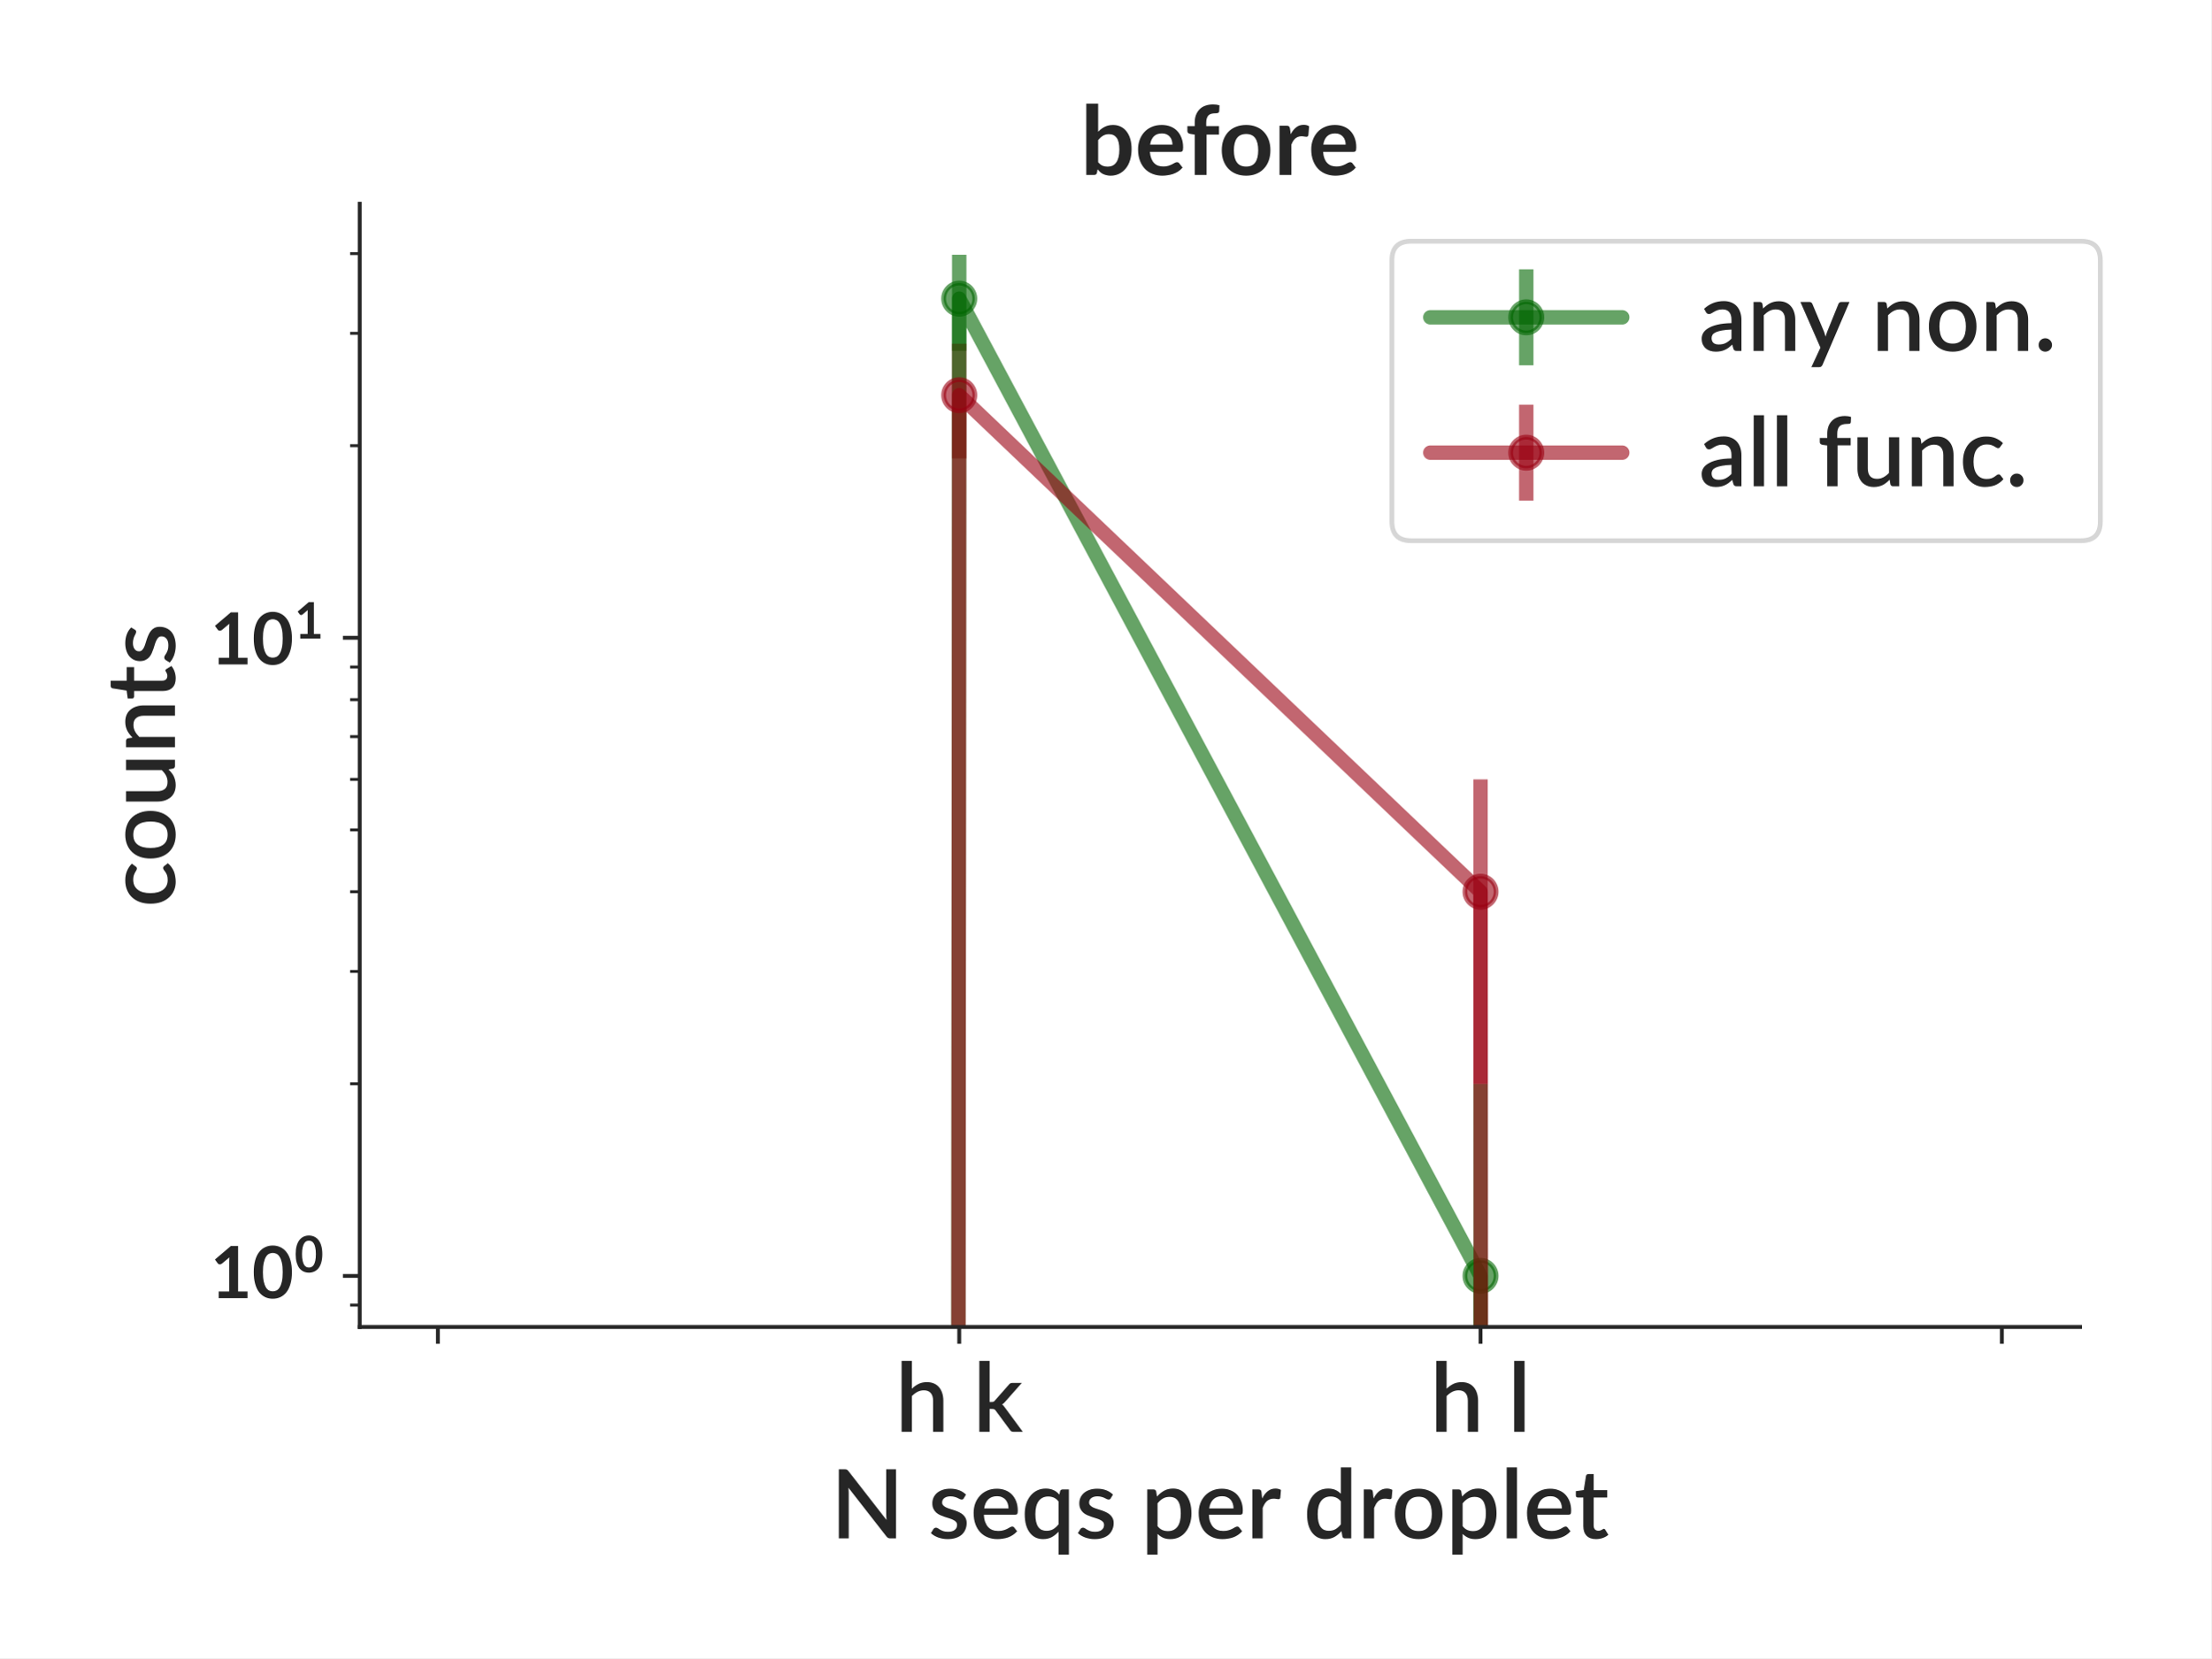
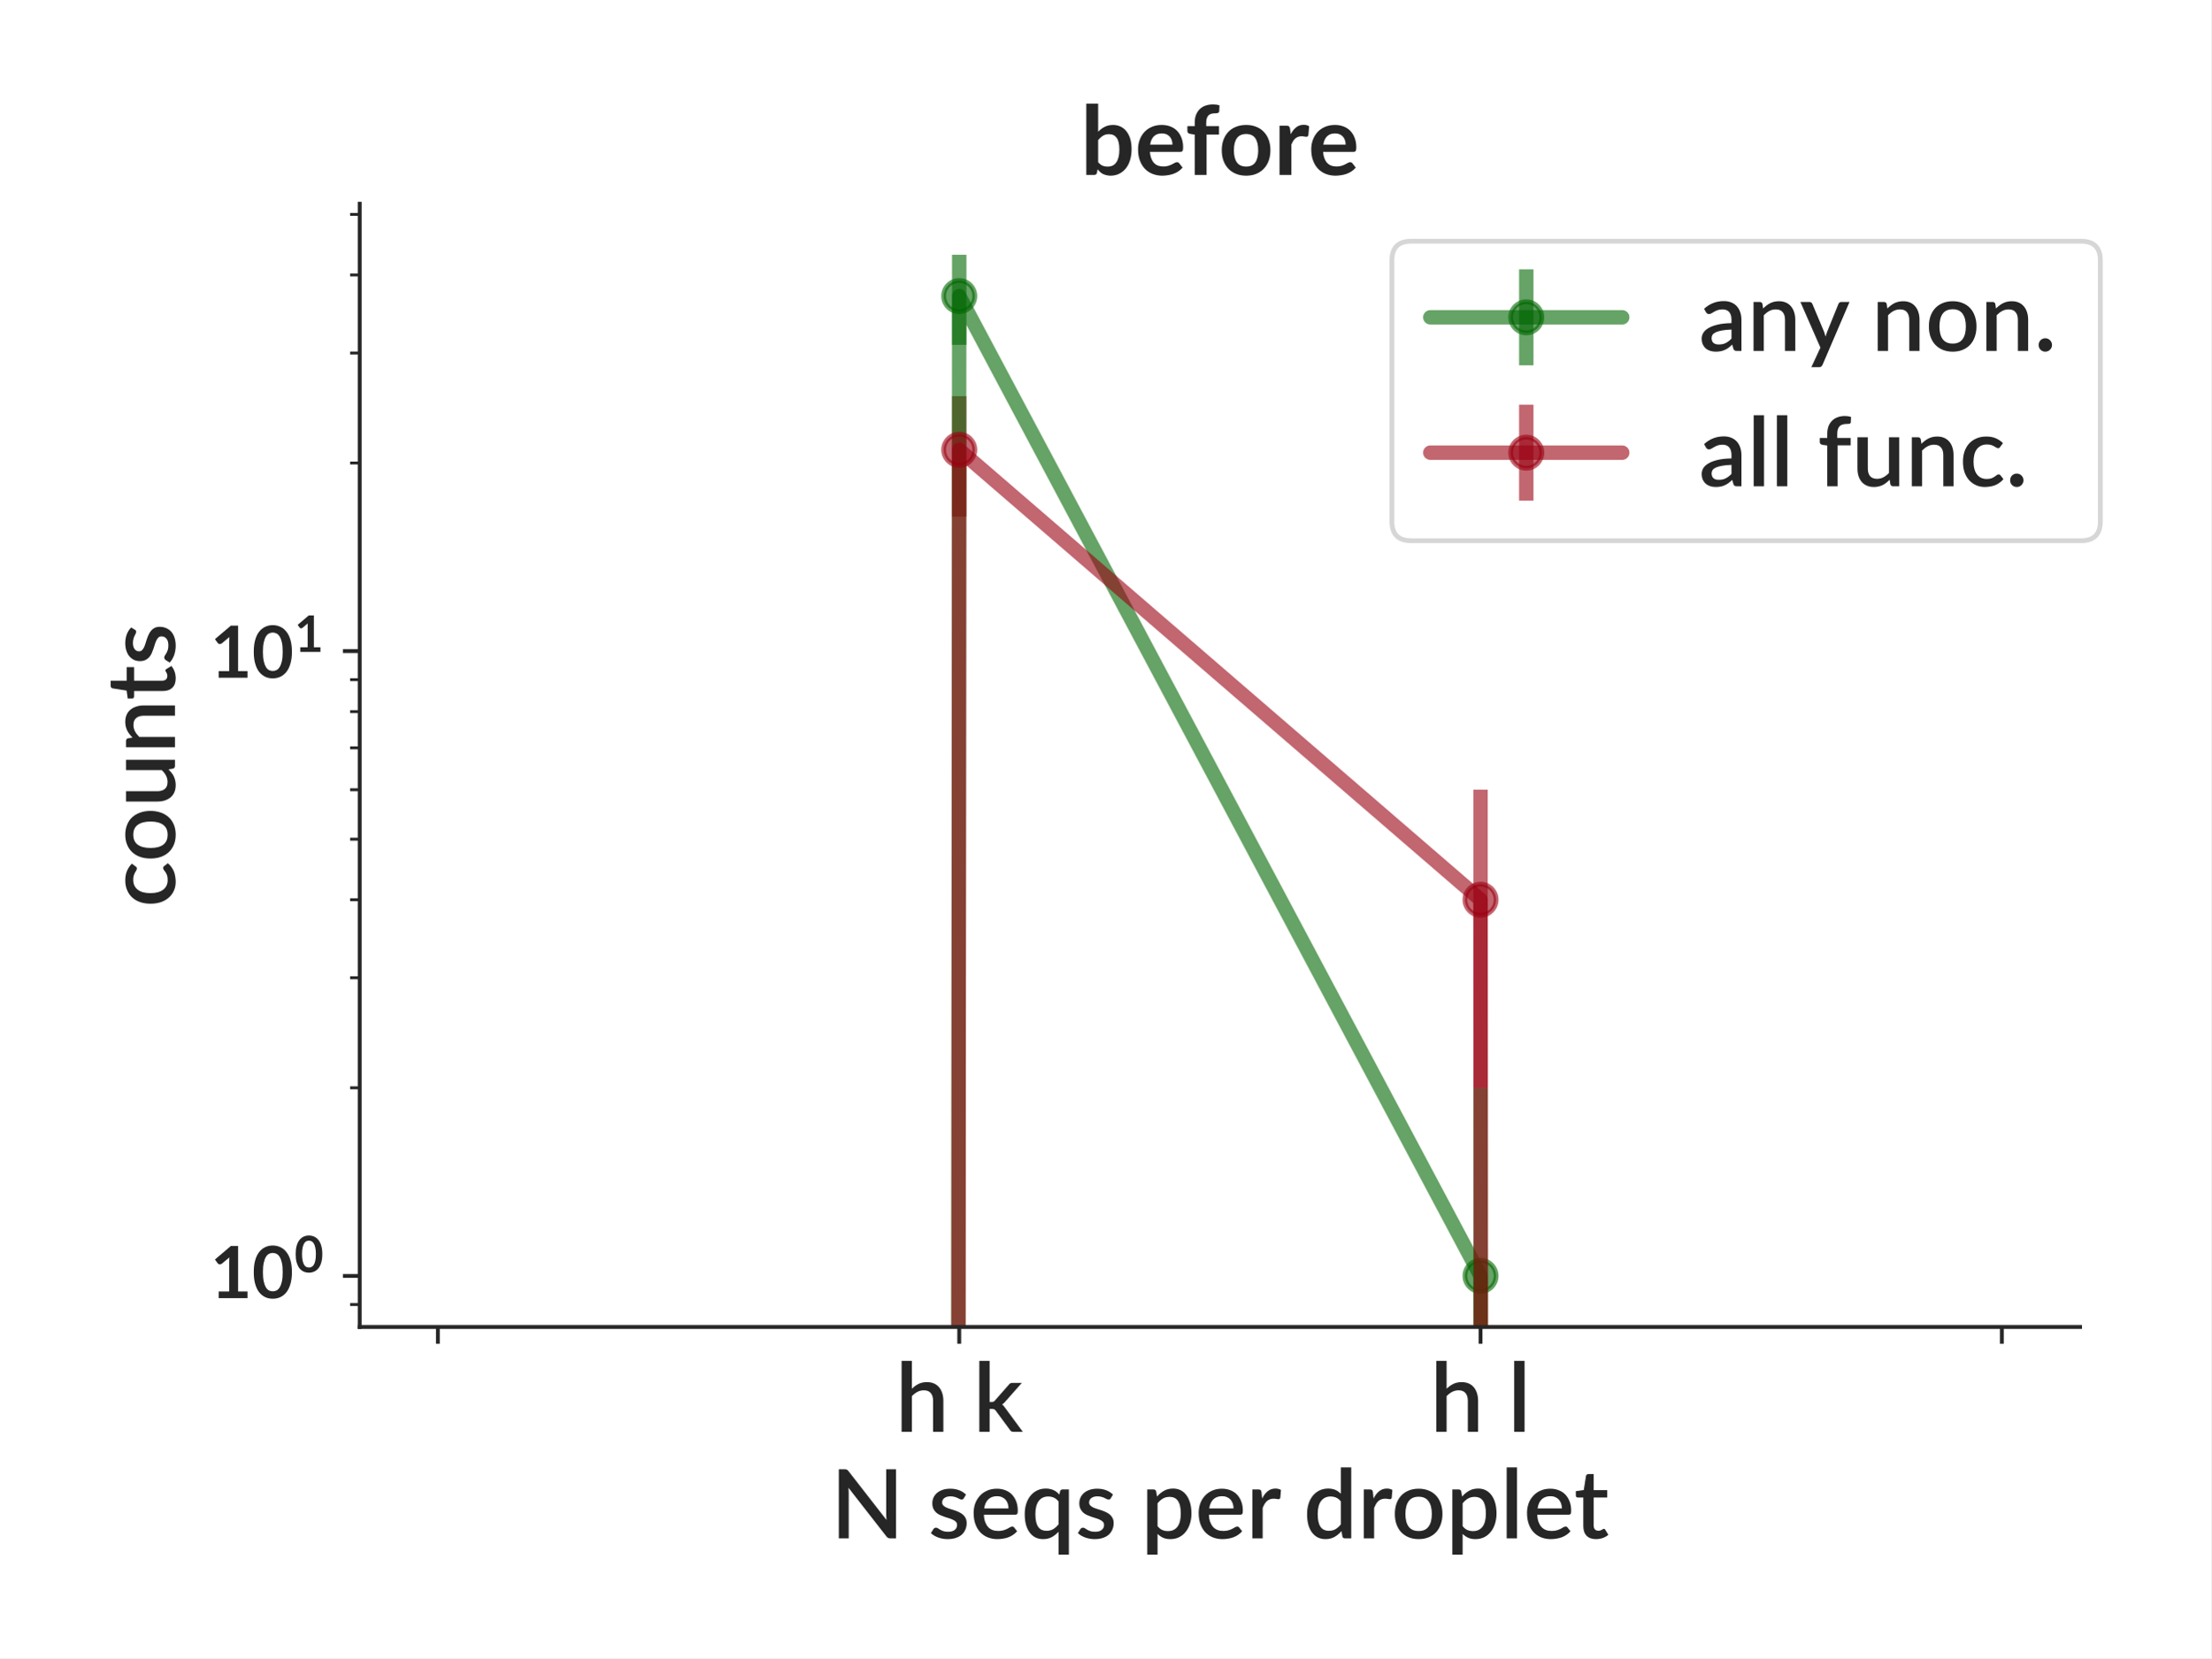
<svg xmlns="http://www.w3.org/2000/svg" xmlns:xlink="http://www.w3.org/1999/xlink" height="345.6pt" version="1.1" viewBox="0 0 460.8 345.6" width="460.8pt">
  <defs>
    <style type="text/css">
*{stroke-linecap:butt;stroke-linejoin:round;}
  </style>
  </defs>
  <g id="figure_1">
    <g id="patch_1">
      <path d="M 0 345.6  L 460.8 345.6  L 460.8 0  L 0 0  z " style="fill:#ffffff;" />
    </g>
    <g id="axes_1">
      <g id="patch_2">
        <path d="M 74.959 276.581  L 433.492 276.581  L 433.492 42.459  L 74.959 42.459  z " style="fill:#ffffff;" />
      </g>
      <g id="matplotlib.axis_1">
        <g id="xtick_1">
          <g id="line2d_1">
            <defs>
-               <path d="M 0 0  L 0 3.5  " id="m019098c15f" style="stroke:#262626;stroke-width:0.8;" />
+               <path d="M 0 0  L 0 3.5  " id="m3a192689ef" style="stroke:#262626;stroke-width:0.8;" />
            </defs>
            <g>
-               <use style="fill:#262626;stroke:#262626;stroke-width:0.8;" x="91.256" xlink:href="#m019098c15f" y="276.581" />
+               <use style="fill:#262626;stroke:#262626;stroke-width:0.8;" x="91.256" xlink:href="#m3a192689ef" y="276.581" />
            </g>
          </g>
        </g>
        <g id="xtick_2">
          <g id="line2d_2">
            <g>
-               <use style="fill:#262626;stroke:#262626;stroke-width:0.8;" x="199.903" xlink:href="#m019098c15f" y="276.581" />
+               <use style="fill:#262626;stroke:#262626;stroke-width:0.8;" x="199.903" xlink:href="#m3a192689ef" y="276.581" />
            </g>
          </g>
          <g id="text_1">
            <text style="fill:#262626;font-family:Lato;font-size:20px;font-style:normal;font-weight:600;text-anchor:middle;" transform="rotate(-0, 199.9026, 298.4406)" x="199.903" y="298.441">h k</text>
          </g>
        </g>
        <g id="xtick_3">
          <g id="line2d_3">
            <g>
-               <use style="fill:#262626;stroke:#262626;stroke-width:0.8;" x="308.549" xlink:href="#m019098c15f" y="276.581" />
+               <use style="fill:#262626;stroke:#262626;stroke-width:0.8;" x="308.549" xlink:href="#m3a192689ef" y="276.581" />
            </g>
          </g>
          <g id="text_2">
            <text style="fill:#262626;font-family:Lato;font-size:20px;font-style:normal;font-weight:600;text-anchor:middle;" transform="rotate(-0, 308.5488, 298.4406)" x="308.549" y="298.441">h l</text>
          </g>
        </g>
        <g id="xtick_4">
          <g id="line2d_4">
            <g>
-               <use style="fill:#262626;stroke:#262626;stroke-width:0.8;" x="417.195" xlink:href="#m019098c15f" y="276.581" />
+               <use style="fill:#262626;stroke:#262626;stroke-width:0.8;" x="417.195" xlink:href="#m3a192689ef" y="276.581" />
            </g>
          </g>
        </g>
        <g id="text_3">
          <text style="fill:#262626;font-family:Lato;font-size:20px;font-style:normal;font-weight:600;text-anchor:middle;" transform="rotate(-0, 254.2257, 320.65)" x="254.226" y="320.65">N seqs per droplet</text>
        </g>
      </g>
      <g id="matplotlib.axis_2">
        <g id="ytick_1">
          <g id="line2d_5">
            <defs>
-               <path d="M 0 0  L -3.5 0  " id="m9c5cd782b9" style="stroke:#262626;stroke-width:0.8;" />
+               <path d="M 0 0  L -3.5 0  " id="ma3d775dc99" style="stroke:#262626;stroke-width:0.8;" />
            </defs>
            <g>
-               <use style="fill:#262626;stroke:#262626;stroke-width:0.8;" x="74.959" xlink:href="#m9c5cd782b9" y="265.939" />
+               <use style="fill:#262626;stroke:#262626;stroke-width:0.8;" x="74.959" xlink:href="#ma3d775dc99" y="265.939" />
            </g>
          </g>
          <g id="text_4">
            <g style="fill:#262626;" transform="translate(43.80938 271.5116)">
              <text>
                <tspan style="font-family:Lato;font-size:15px;font-style:bold;font-weight:bold;" x="0 8.7" y="-0.941">10</tspan>
                <tspan style="font-family:Lato;font-size:10.5px;font-style:bold;font-weight:bold;" x="17.534" y="-6.322">0</tspan>
              </text>
            </g>
          </g>
        </g>
        <g id="ytick_2">
          <g id="line2d_6">
            <g>
-               <use style="fill:#262626;stroke:#262626;stroke-width:0.8;" x="74.959" xlink:href="#m9c5cd782b9" y="132.934" />
+               <use style="fill:#262626;stroke:#262626;stroke-width:0.8;" x="74.959" xlink:href="#ma3d775dc99" y="135.708" />
            </g>
          </g>
          <g id="text_5">
-             <g style="fill:#262626;" transform="translate(43.80938 138.5062)">
+             <g style="fill:#262626;" transform="translate(43.80938 141.2799)">
              <text>
                <tspan style="font-family:Lato;font-size:15px;font-style:bold;font-weight:bold;" x="0 8.7" y="-0.017">10</tspan>
                <tspan style="font-family:Lato;font-size:10.5px;font-style:bold;font-weight:bold;" x="17.534" y="-5.398">1</tspan>
              </text>
            </g>
          </g>
        </g>
        <g id="ytick_3">
          <g id="line2d_7">
            <defs>
-               <path d="M 0 0  L -2 0  " id="mf4b066df1a" style="stroke:#262626;stroke-width:0.6;" />
+               <path d="M 0 0  L -2 0  " id="md93c14a838" style="stroke:#262626;stroke-width:0.6;" />
            </defs>
            <g>
-               <use style="fill:#262626;stroke:#262626;stroke-width:0.6;" x="74.959" xlink:href="#mf4b066df1a" y="272.025" />
+               <use style="fill:#262626;stroke:#262626;stroke-width:0.6;" x="74.959" xlink:href="#md93c14a838" y="271.898" />
            </g>
          </g>
        </g>
        <g id="ytick_4">
          <g id="line2d_8">
            <g>
-               <use style="fill:#262626;stroke:#262626;stroke-width:0.6;" x="74.959" xlink:href="#mf4b066df1a" y="225.901" />
+               <use style="fill:#262626;stroke:#262626;stroke-width:0.6;" x="74.959" xlink:href="#md93c14a838" y="226.736" />
            </g>
          </g>
        </g>
        <g id="ytick_5">
          <g id="line2d_9">
            <g>
-               <use style="fill:#262626;stroke:#262626;stroke-width:0.6;" x="74.959" xlink:href="#mf4b066df1a" y="202.48" />
+               <use style="fill:#262626;stroke:#262626;stroke-width:0.6;" x="74.959" xlink:href="#md93c14a838" y="203.803" />
            </g>
          </g>
        </g>
        <g id="ytick_6">
          <g id="line2d_10">
            <g>
-               <use style="fill:#262626;stroke:#262626;stroke-width:0.6;" x="74.959" xlink:href="#mf4b066df1a" y="185.862" />
+               <use style="fill:#262626;stroke:#262626;stroke-width:0.6;" x="74.959" xlink:href="#md93c14a838" y="187.532" />
            </g>
          </g>
        </g>
        <g id="ytick_7">
          <g id="line2d_11">
            <g>
-               <use style="fill:#262626;stroke:#262626;stroke-width:0.6;" x="74.959" xlink:href="#mf4b066df1a" y="172.973" />
+               <use style="fill:#262626;stroke:#262626;stroke-width:0.6;" x="74.959" xlink:href="#md93c14a838" y="174.911" />
            </g>
          </g>
        </g>
        <g id="ytick_8">
          <g id="line2d_12">
            <g>
-               <use style="fill:#262626;stroke:#262626;stroke-width:0.6;" x="74.959" xlink:href="#mf4b066df1a" y="162.441" />
+               <use style="fill:#262626;stroke:#262626;stroke-width:0.6;" x="74.959" xlink:href="#md93c14a838" y="164.599" />
            </g>
          </g>
        </g>
        <g id="ytick_9">
          <g id="line2d_13">
            <g>
-               <use style="fill:#262626;stroke:#262626;stroke-width:0.6;" x="74.959" xlink:href="#mf4b066df1a" y="153.537" />
+               <use style="fill:#262626;stroke:#262626;stroke-width:0.6;" x="74.959" xlink:href="#md93c14a838" y="155.881" />
            </g>
          </g>
        </g>
        <g id="ytick_10">
          <g id="line2d_14">
            <g>
-               <use style="fill:#262626;stroke:#262626;stroke-width:0.6;" x="74.959" xlink:href="#mf4b066df1a" y="145.823" />
+               <use style="fill:#262626;stroke:#262626;stroke-width:0.6;" x="74.959" xlink:href="#md93c14a838" y="148.328" />
            </g>
          </g>
        </g>
        <g id="ytick_11">
          <g id="line2d_15">
            <g>
-               <use style="fill:#262626;stroke:#262626;stroke-width:0.6;" x="74.959" xlink:href="#mf4b066df1a" y="139.02" />
+               <use style="fill:#262626;stroke:#262626;stroke-width:0.6;" x="74.959" xlink:href="#md93c14a838" y="141.667" />
            </g>
          </g>
        </g>
        <g id="ytick_12">
          <g id="line2d_16">
            <g>
-               <use style="fill:#262626;stroke:#262626;stroke-width:0.6;" x="74.959" xlink:href="#mf4b066df1a" y="92.895" />
+               <use style="fill:#262626;stroke:#262626;stroke-width:0.6;" x="74.959" xlink:href="#md93c14a838" y="96.504" />
            </g>
          </g>
        </g>
        <g id="ytick_13">
          <g id="line2d_17">
            <g>
-               <use style="fill:#262626;stroke:#262626;stroke-width:0.6;" x="74.959" xlink:href="#mf4b066df1a" y="69.474" />
+               <use style="fill:#262626;stroke:#262626;stroke-width:0.6;" x="74.959" xlink:href="#md93c14a838" y="73.571" />
            </g>
          </g>
        </g>
        <g id="ytick_14">
          <g id="line2d_18">
            <g>
-               <use style="fill:#262626;stroke:#262626;stroke-width:0.6;" x="74.959" xlink:href="#mf4b066df1a" y="52.857" />
+               <use style="fill:#262626;stroke:#262626;stroke-width:0.6;" x="74.959" xlink:href="#md93c14a838" y="57.3" />
+             </g>
+           </g>
+         </g>
+         <g id="ytick_15">
+           <g id="line2d_19">
+             <g>
+               <use style="fill:#262626;stroke:#262626;stroke-width:0.6;" x="74.959" xlink:href="#md93c14a838" y="44.68" />
            </g>
          </g>
        </g>
        <g id="text_6">
          <text style="fill:#262626;font-family:Lato;font-size:20px;font-style:normal;font-weight:600;text-anchor:middle;" transform="rotate(-90, 36.45938, 159.5203)" x="36.459" y="159.52">counts</text>
        </g>
      </g>
      <g id="LineCollection_1">
-         <path clip-path="url(#p55e983be86)" style="fill:none;stroke:#006600;stroke-opacity:0.6;stroke-width:3;" />
-         <path clip-path="url(#p55e983be86)" d="M 199.903 73.112  L 199.903 53.101  " style="fill:none;stroke:#006600;stroke-opacity:0.6;stroke-width:3;" />
-         <path clip-path="url(#p55e983be86)" d="M 308.549 346.6  L 308.549 225.901  " style="fill:none;stroke:#006600;stroke-opacity:0.6;stroke-width:3;" />
-         <path clip-path="url(#p55e983be86)" style="fill:none;stroke:#006600;stroke-opacity:0.6;stroke-width:3;" />
+         <path clip-path="url(#p507d198d7a)" style="fill:none;stroke:#006600;stroke-opacity:0.6;stroke-width:3;" />
+         <path clip-path="url(#p507d198d7a)" d="M 199.903 71.868  L 199.903 53.101  " style="fill:none;stroke:#006600;stroke-opacity:0.6;stroke-width:3;" />
+         <path clip-path="url(#p507d198d7a)" d="M 308.549 346.6  L 308.549 226.736  " style="fill:none;stroke:#006600;stroke-opacity:0.6;stroke-width:3;" />
+         <path clip-path="url(#p507d198d7a)" style="fill:none;stroke:#006600;stroke-opacity:0.6;stroke-width:3;" />
      </g>
      <g id="LineCollection_2">
-         <path clip-path="url(#p55e983be86)" style="fill:none;stroke:#990012;stroke-opacity:0.6;stroke-width:3;" />
-         <path clip-path="url(#p55e983be86)" d="M 199.903 95.552  L 199.903 71.634  " style="fill:none;stroke:#990012;stroke-opacity:0.6;stroke-width:3;" />
-         <path clip-path="url(#p55e983be86)" d="M 308.549 225.901  L 308.549 162.441  " style="fill:none;stroke:#990012;stroke-opacity:0.6;stroke-width:3;" />
-         <path clip-path="url(#p55e983be86)" style="fill:none;stroke:#990012;stroke-opacity:0.6;stroke-width:3;" />
-       </g>
-       <g id="line2d_19">
-         <path clip-path="url(#p55e983be86)" d="M 199.671 346.6  L 199.903 62.244  L 308.549 265.939  L 308.615 346.6  " style="fill:none;stroke:#006600;stroke-linecap:round;stroke-opacity:0.6;stroke-width:3;" />
+         <path clip-path="url(#p507d198d7a)" style="fill:none;stroke:#990012;stroke-opacity:0.6;stroke-width:3;" />
+         <path clip-path="url(#p507d198d7a)" d="M 199.903 107.668  L 199.903 82.58  " style="fill:none;stroke:#990012;stroke-opacity:0.6;stroke-width:3;" />
+         <path clip-path="url(#p507d198d7a)" d="M 308.549 226.736  L 308.549 164.599  " style="fill:none;stroke:#990012;stroke-opacity:0.6;stroke-width:3;" />
+         <path clip-path="url(#p507d198d7a)" style="fill:none;stroke:#990012;stroke-opacity:0.6;stroke-width:3;" />
+       </g>
+       <g id="line2d_20">
+         <path clip-path="url(#p507d198d7a)" d="M 199.665 346.6  L 199.903 61.71  L 308.549 265.939  L 308.616 346.6  " style="fill:none;stroke:#006600;stroke-linecap:round;stroke-opacity:0.6;stroke-width:3;" />
        <defs>
-           <path d="M 0 3.25  C 0.862 3.25 1.689 2.908 2.298 2.298  C 2.908 1.689 3.25 0.862 3.25 0  C 3.25 -0.862 2.908 -1.689 2.298 -2.298  C 1.689 -2.908 0.862 -3.25 0 -3.25  C -0.862 -3.25 -1.689 -2.908 -2.298 -2.298  C -2.908 -1.689 -3.25 -0.862 -3.25 0  C -3.25 0.862 -2.908 1.689 -2.298 2.298  C -1.689 2.908 -0.862 3.25 0 3.25  z " id="m20e06e8b05" style="stroke:#006600;stroke-opacity:0.6;" />
+           <path d="M 0 3.25  C 0.862 3.25 1.689 2.908 2.298 2.298  C 2.908 1.689 3.25 0.862 3.25 0  C 3.25 -0.862 2.908 -1.689 2.298 -2.298  C 1.689 -2.908 0.862 -3.25 0 -3.25  C -0.862 -3.25 -1.689 -2.908 -2.298 -2.298  C -2.908 -1.689 -3.25 -0.862 -3.25 0  C -3.25 0.862 -2.908 1.689 -2.298 2.298  C -1.689 2.908 -0.862 3.25 0 3.25  z " id="mb239c60de6" style="stroke:#006600;stroke-opacity:0.6;" />
        </defs>
-         <g clip-path="url(#p55e983be86)">
-           <use style="fill:#006600;fill-opacity:0.6;stroke:#006600;stroke-opacity:0.6;" x="179.658" xlink:href="#m20e06e8b05" y="24884.2" />
-           <use style="fill:#006600;fill-opacity:0.6;stroke:#006600;stroke-opacity:0.6;" x="199.903" xlink:href="#m20e06e8b05" y="62.244" />
-           <use style="fill:#006600;fill-opacity:0.6;stroke:#006600;stroke-opacity:0.6;" x="308.549" xlink:href="#m20e06e8b05" y="265.939" />
-           <use style="fill:#006600;fill-opacity:0.6;stroke:#006600;stroke-opacity:0.6;" x="328.658" xlink:href="#m20e06e8b05" y="24884.2" />
-         </g>
-       </g>
-       <g id="line2d_20">
-         <path clip-path="url(#p55e983be86)" d="M 199.687 346.6  L 199.903 82.364  L 308.549 185.862  L 308.68 346.6  " style="fill:none;stroke:#990012;stroke-linecap:round;stroke-opacity:0.6;stroke-width:3;" />
+         <g clip-path="url(#p507d198d7a)">
+           <use style="fill:#006600;fill-opacity:0.6;stroke:#006600;stroke-opacity:0.6;" x="179.227" xlink:href="#mb239c60de6" y="24884.2" />
+           <use style="fill:#006600;fill-opacity:0.6;stroke:#006600;stroke-opacity:0.6;" x="199.903" xlink:href="#mb239c60de6" y="61.71" />
+           <use style="fill:#006600;fill-opacity:0.6;stroke:#006600;stroke-opacity:0.6;" x="308.549" xlink:href="#mb239c60de6" y="265.939" />
+           <use style="fill:#006600;fill-opacity:0.6;stroke:#006600;stroke-opacity:0.6;" x="329.087" xlink:href="#mb239c60de6" y="24884.2" />
+         </g>
+       </g>
+       <g id="line2d_21">
+         <path clip-path="url(#p507d198d7a)" d="M 199.692 346.6  L 199.903 93.745  L 308.549 187.532  L 308.681 346.6  " style="fill:none;stroke:#990012;stroke-linecap:round;stroke-opacity:0.6;stroke-width:3;" />
        <defs>
-           <path d="M 0 3.25  C 0.862 3.25 1.689 2.908 2.298 2.298  C 2.908 1.689 3.25 0.862 3.25 0  C 3.25 -0.862 2.908 -1.689 2.298 -2.298  C 1.689 -2.908 0.862 -3.25 0 -3.25  C -0.862 -3.25 -1.689 -2.908 -2.298 -2.298  C -2.908 -1.689 -3.25 -0.862 -3.25 0  C -3.25 0.862 -2.908 1.689 -2.298 2.298  C -1.689 2.908 -0.862 3.25 0 3.25  z " id="m8528ce9fca" style="stroke:#990012;stroke-opacity:0.6;" />
+           <path d="M 0 3.25  C 0.862 3.25 1.689 2.908 2.298 2.298  C 2.908 1.689 3.25 0.862 3.25 0  C 3.25 -0.862 2.908 -1.689 2.298 -2.298  C 1.689 -2.908 0.862 -3.25 0 -3.25  C -0.862 -3.25 -1.689 -2.908 -2.298 -2.298  C -2.908 -1.689 -3.25 -0.862 -3.25 0  C -3.25 0.862 -2.908 1.689 -2.298 2.298  C -1.689 2.908 -0.862 3.25 0 3.25  z " id="m9d7496d57f" style="stroke:#990012;stroke-opacity:0.6;" />
        </defs>
-         <g clip-path="url(#p55e983be86)">
-           <use style="fill:#990012;fill-opacity:0.6;stroke:#990012;stroke-opacity:0.6;" x="179.671" xlink:href="#m8528ce9fca" y="24884.2" />
-           <use style="fill:#990012;fill-opacity:0.6;stroke:#990012;stroke-opacity:0.6;" x="199.903" xlink:href="#m8528ce9fca" y="82.364" />
-           <use style="fill:#990012;fill-opacity:0.6;stroke:#990012;stroke-opacity:0.6;" x="308.549" xlink:href="#m8528ce9fca" y="185.862" />
-           <use style="fill:#990012;fill-opacity:0.6;stroke:#990012;stroke-opacity:0.6;" x="328.712" xlink:href="#m8528ce9fca" y="24884.2" />
+         <g clip-path="url(#p507d198d7a)">
+           <use style="fill:#990012;fill-opacity:0.6;stroke:#990012;stroke-opacity:0.6;" x="179.248" xlink:href="#m9d7496d57f" y="24884.2" />
+           <use style="fill:#990012;fill-opacity:0.6;stroke:#990012;stroke-opacity:0.6;" x="199.903" xlink:href="#m9d7496d57f" y="93.745" />
+           <use style="fill:#990012;fill-opacity:0.6;stroke:#990012;stroke-opacity:0.6;" x="308.549" xlink:href="#m9d7496d57f" y="187.532" />
+           <use style="fill:#990012;fill-opacity:0.6;stroke:#990012;stroke-opacity:0.6;" x="329.14" xlink:href="#m9d7496d57f" y="24884.2" />
        </g>
      </g>
      <g id="patch_3">
        <path d="M 74.959 276.581  L 74.959 42.459  " style="fill:none;stroke:#262626;stroke-linecap:square;stroke-linejoin:miter;stroke-width:0.8;" />
      </g>
      <g id="patch_4">
        <path d="M 74.959 276.581  L 433.492 276.581  " style="fill:none;stroke:#262626;stroke-linecap:square;stroke-linejoin:miter;stroke-width:0.8;" />
      </g>
      <g id="text_7">
        <text style="fill:#262626;font-family:Lato;font-size:20px;font-style:normal;font-weight:bold;text-anchor:middle;" transform="rotate(-0, 254.2257, 36.45938)" x="254.226" y="36.459">before</text>
      </g>
      <g id="legend_1">
        <g id="patch_5">
          <path d="M 294.079 112.696  L 433.713 112.696  Q 437.713 112.696 437.713 108.696  L 437.713 54.277  Q 437.713 50.277 433.713 50.277  L 294.079 50.277  Q 290.079 50.277 290.079 54.277  L 290.079 108.696  Q 290.079 112.696 294.079 112.696  z " style="fill:#ffffff;opacity:0.8;stroke:#cccccc;stroke-linejoin:miter;" />
        </g>
        <g id="LineCollection_3">
          <path d="M 318.079 76.137  L 318.079 56.137  " style="fill:none;stroke:#006600;stroke-opacity:0.6;stroke-width:3;" />
        </g>
-         <g id="line2d_21">
+         <g id="line2d_22">
          <path d="M 298.079 66.137  L 338.079 66.137  " style="fill:none;stroke:#006600;stroke-linecap:round;stroke-opacity:0.6;stroke-width:3;" />
        </g>
-         <g id="line2d_22">
+         <g id="line2d_23">
          <g>
-             <use style="fill:#006600;fill-opacity:0.6;stroke:#006600;stroke-opacity:0.6;" x="318.079" xlink:href="#m20e06e8b05" y="66.137" />
+             <use style="fill:#006600;fill-opacity:0.6;stroke:#006600;stroke-opacity:0.6;" x="318.079" xlink:href="#mb239c60de6" y="66.137" />
          </g>
        </g>
        <g id="text_8">
          <text style="fill:#262626;font-family:Lato;font-size:20px;font-style:normal;font-weight:600;text-anchor:start;" transform="rotate(-0, 354.079, 73.13656)" x="354.079" y="73.137">any non.</text>
        </g>
        <g id="LineCollection_4">
          <path d="M 318.079 104.346  L 318.079 84.346  " style="fill:none;stroke:#990012;stroke-opacity:0.6;stroke-width:3;" />
        </g>
-         <g id="line2d_23">
+         <g id="line2d_24">
          <path d="M 298.079 94.346  L 338.079 94.346  " style="fill:none;stroke:#990012;stroke-linecap:round;stroke-opacity:0.6;stroke-width:3;" />
        </g>
-         <g id="line2d_24">
+         <g id="line2d_25">
          <g>
-             <use style="fill:#990012;fill-opacity:0.6;stroke:#990012;stroke-opacity:0.6;" x="318.079" xlink:href="#m8528ce9fca" y="94.346" />
+             <use style="fill:#990012;fill-opacity:0.6;stroke:#990012;stroke-opacity:0.6;" x="318.079" xlink:href="#m9d7496d57f" y="94.346" />
          </g>
        </g>
        <g id="text_9">
          <text style="fill:#262626;font-family:Lato;font-size:20px;font-style:normal;font-weight:600;text-anchor:start;" transform="rotate(-0, 354.079, 101.3459)" x="354.079" y="101.346">all func.</text>
        </g>
      </g>
    </g>
  </g>
  <defs>
-     <clipPath id="p55e983be86">
+     <clipPath id="p507d198d7a">
      <rect height="234.122" width="358.533" x="74.959" y="42.459" />
    </clipPath>
  </defs>
</svg>
